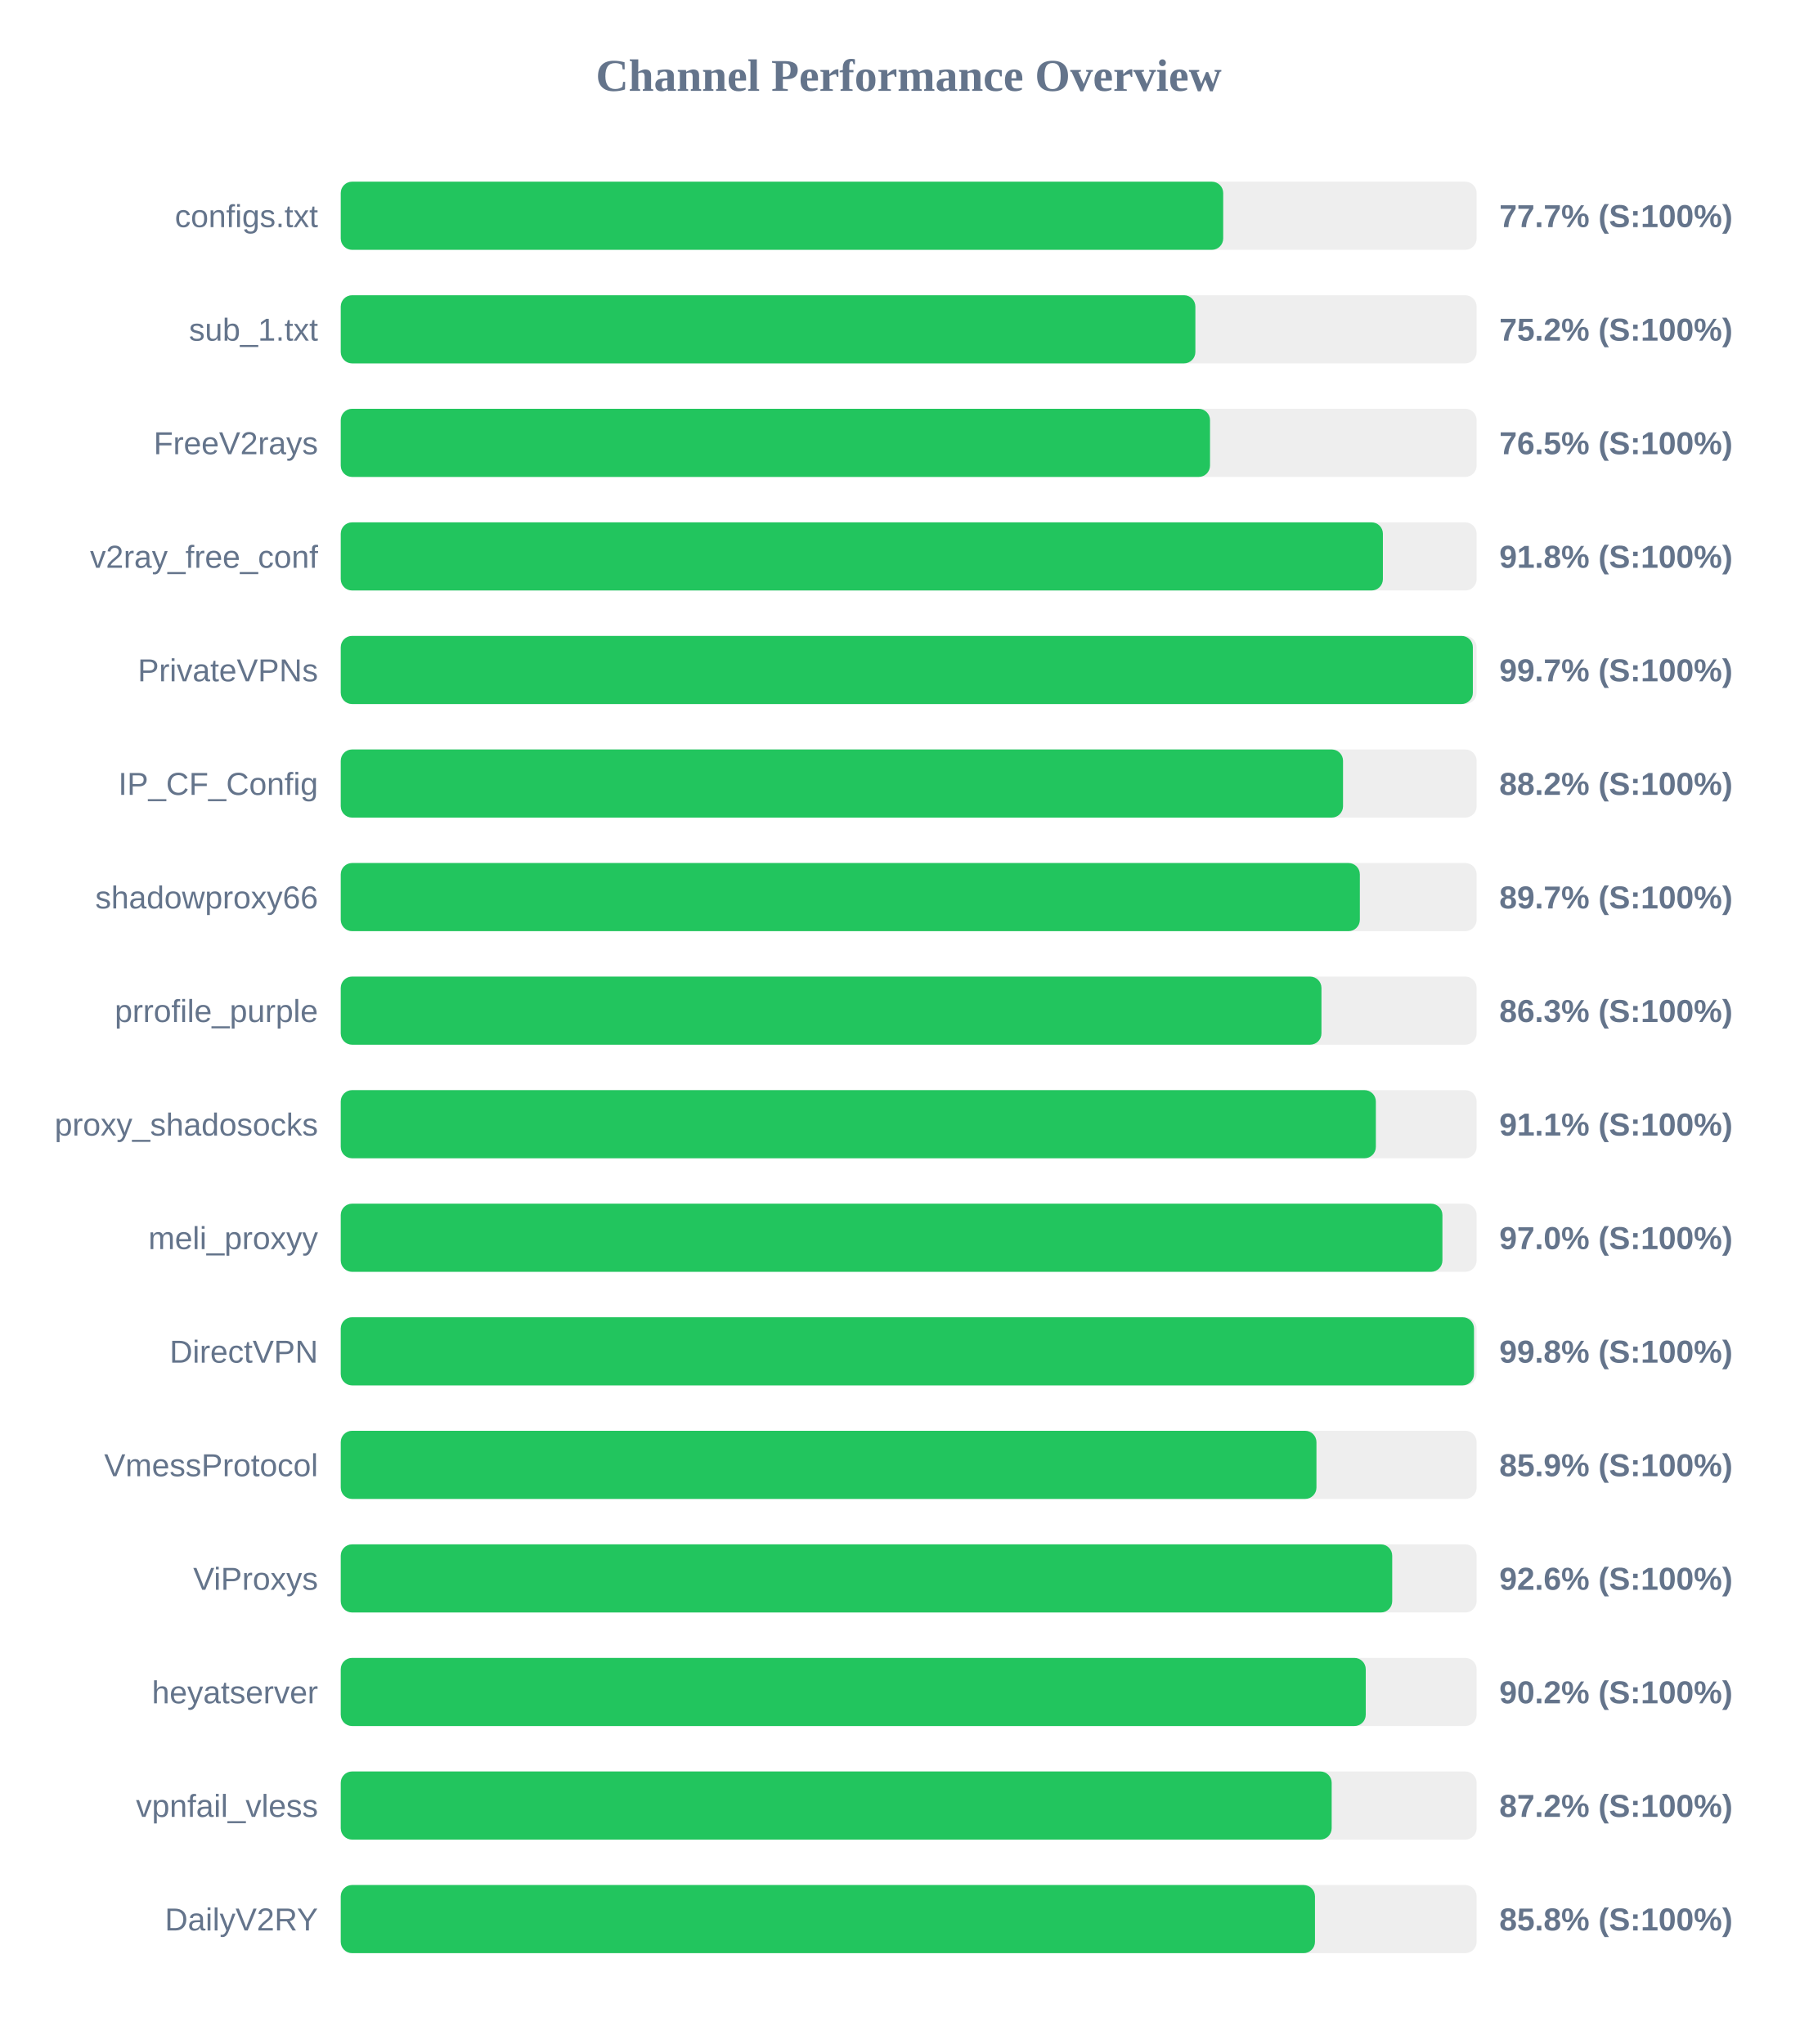
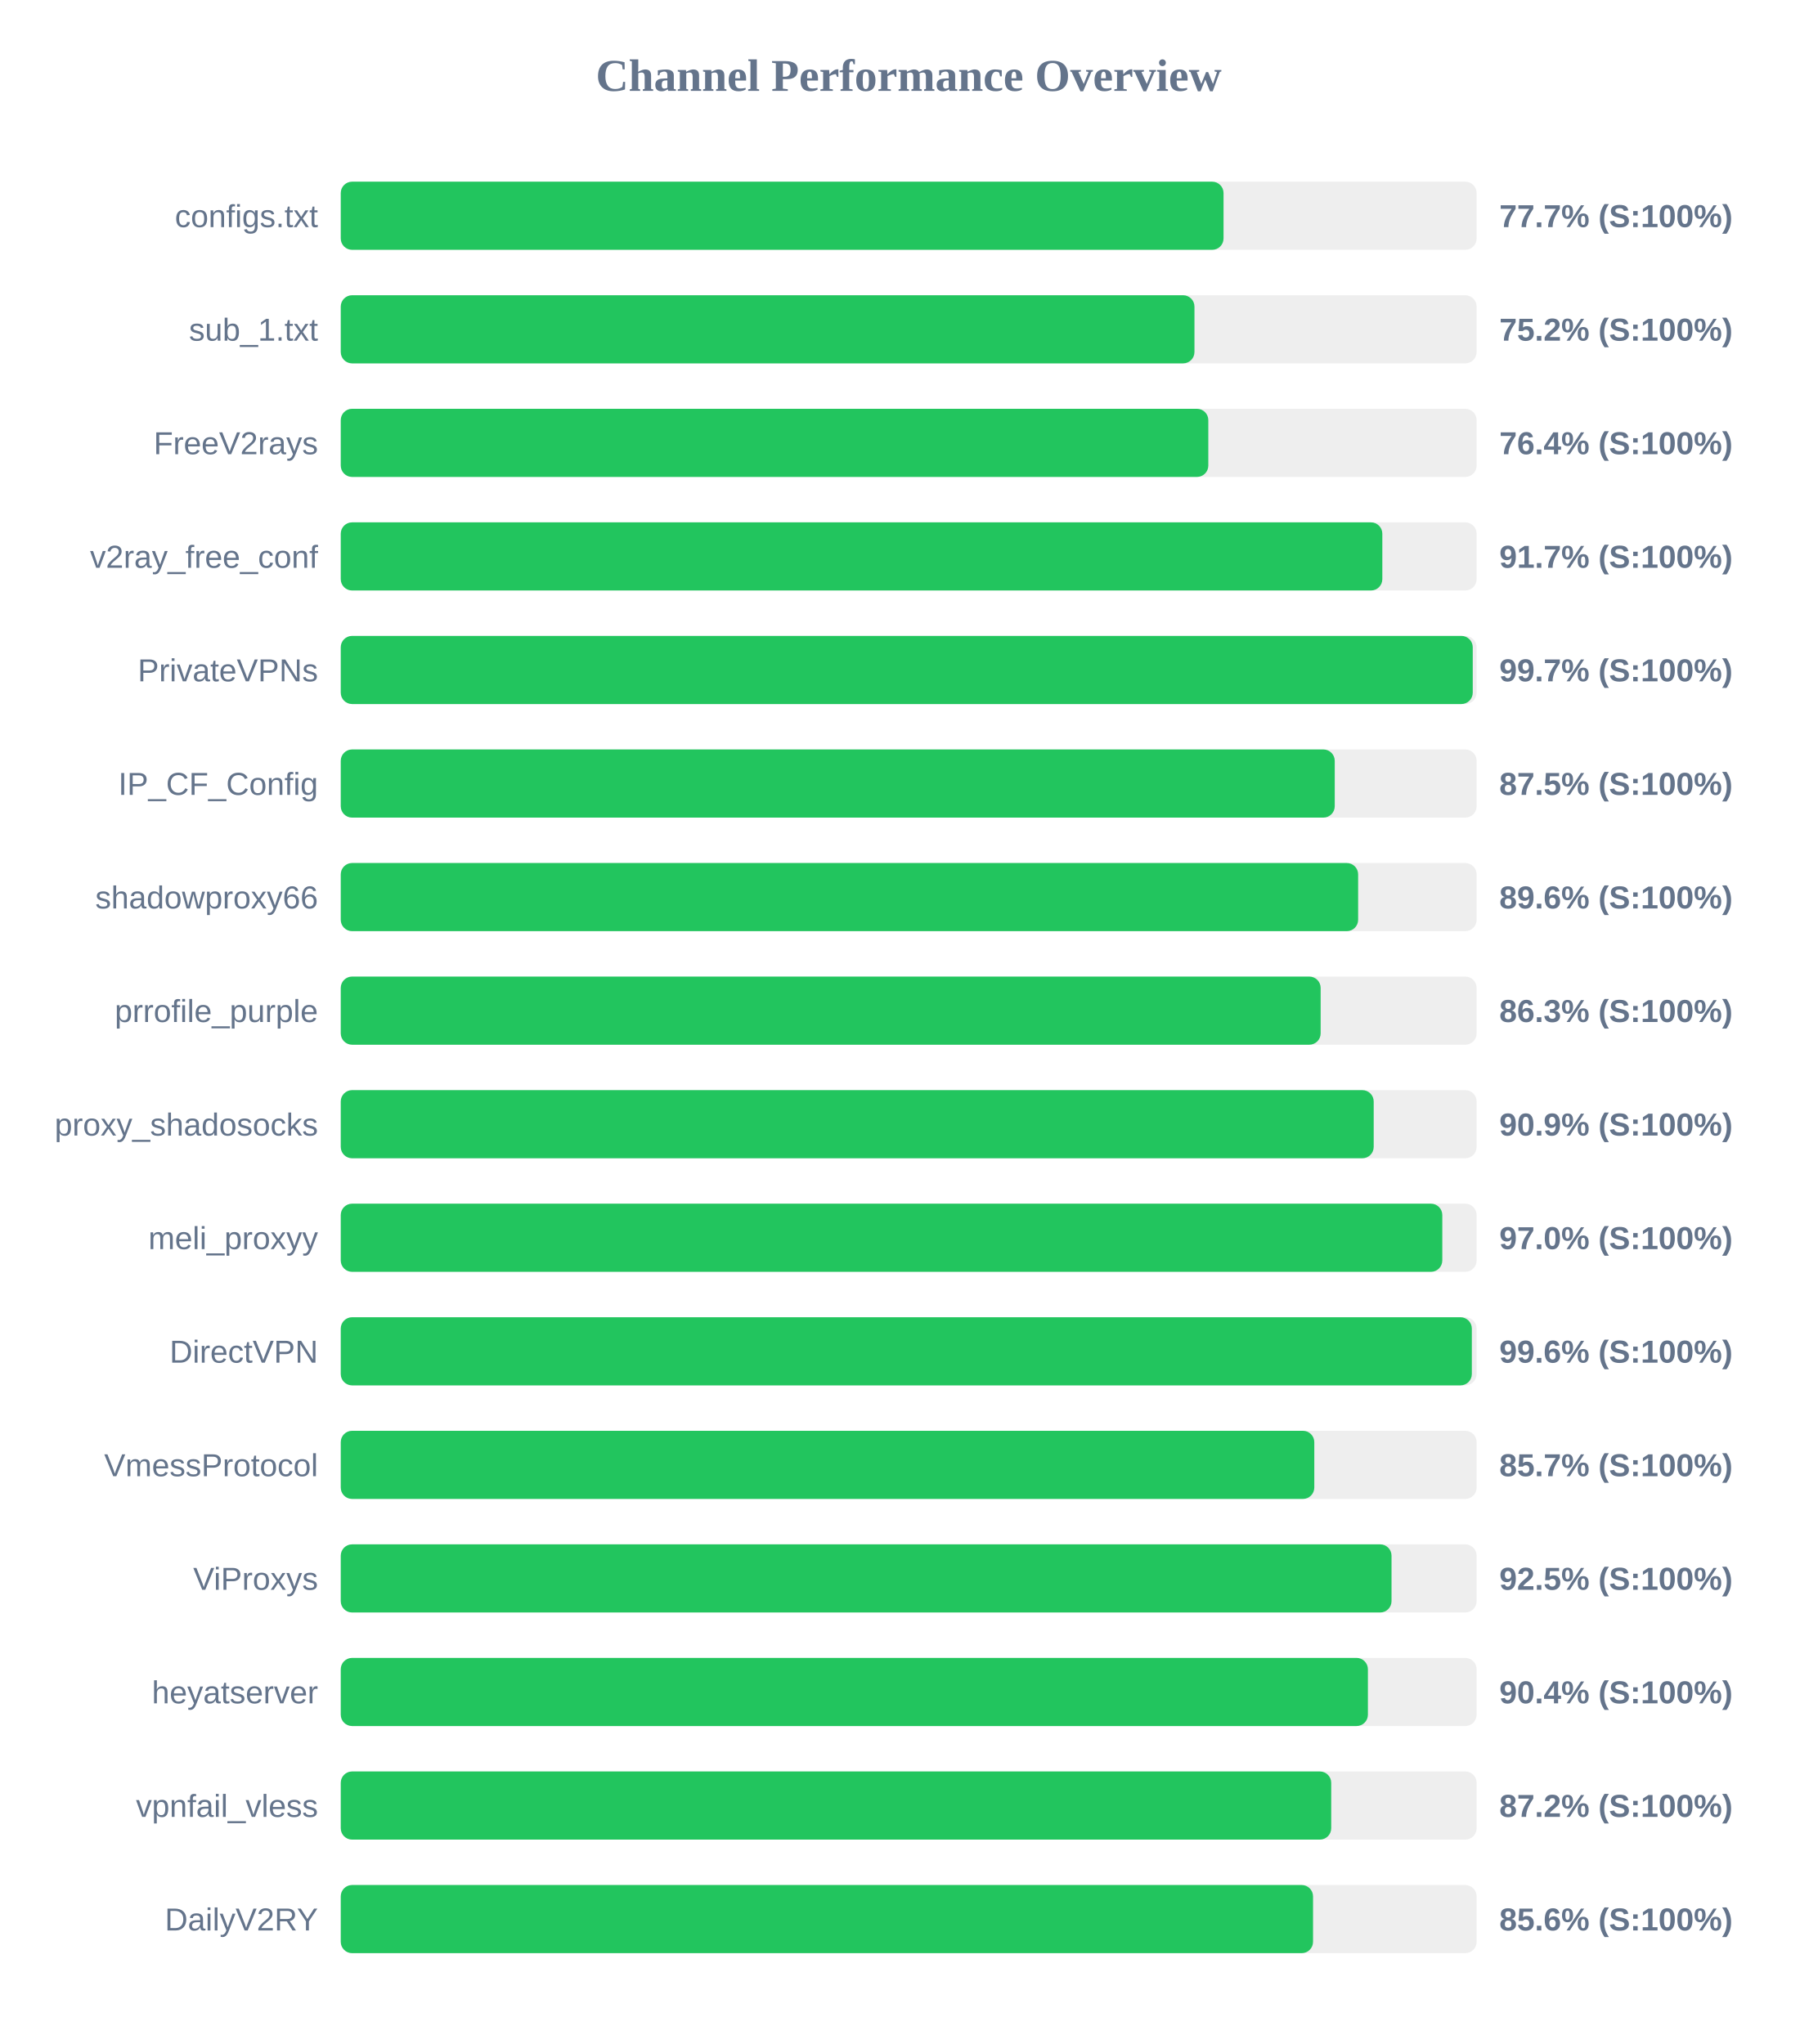
<svg xmlns="http://www.w3.org/2000/svg" width="800" height="900" version="1.1">
  <style>
        .row { font: 14px Arial; fill: #64748b; }
        .score { font: bold 14px Arial; fill: #64748b; }
    </style>
  <text x="400" y="40" text-anchor="middle" font-size="20px" font-weight="bold" fill="#64748b">Channel Performance Overview</text>
  <rect x="150" y="80" width="500" height="30" fill="#eee" rx="5" />
-   <rect x="150" y="80" width="388.45" height="30" fill="#22c55e" rx="5" />
+   <rect x="150" y="80" width="388.6" height="30" fill="#22c55e" rx="5" />
  <text x="140" y="100" text-anchor="end" class="row">configs.txt</text>
  <text x="660" y="100" text-anchor="start" class="score">77.7% (S:100%)</text>
  <rect x="150" y="130" width="500" height="30" fill="#eee" rx="5" />
-   <rect x="150" y="130" width="376.2" height="30" fill="#22c55e" rx="5" />
+   <rect x="150" y="130" width="375.8" height="30" fill="#22c55e" rx="5" />
  <text x="140" y="150" text-anchor="end" class="row">sub_1.txt</text>
  <text x="660" y="150" text-anchor="start" class="score">75.2% (S:100%)</text>
  <rect x="150" y="180" width="500" height="30" fill="#eee" rx="5" />
-   <rect x="150" y="180" width="382.65" height="30" fill="#22c55e" rx="5" />
+   <rect x="150" y="180" width="381.9" height="30" fill="#22c55e" rx="5" />
  <text x="140" y="200" text-anchor="end" class="row">FreeV2rays</text>
-   <text x="660" y="200" text-anchor="start" class="score">76.5% (S:100%)</text>
+   <text x="660" y="200" text-anchor="start" class="score">76.4% (S:100%)</text>
  <rect x="150" y="230" width="500" height="30" fill="#eee" rx="5" />
-   <rect x="150" y="230" width="458.75" height="30" fill="#22c55e" rx="5" />
+   <rect x="150" y="230" width="458.5" height="30" fill="#22c55e" rx="5" />
  <text x="140" y="250" text-anchor="end" class="row">v2ray_free_conf</text>
-   <text x="660" y="250" text-anchor="start" class="score">91.8% (S:100%)</text>
+   <text x="660" y="250" text-anchor="start" class="score">91.7% (S:100%)</text>
  <rect x="150" y="280" width="500" height="30" fill="#eee" rx="5" />
-   <rect x="150" y="280" width="498.35" height="30" fill="#22c55e" rx="5" />
+   <rect x="150" y="280" width="498.3" height="30" fill="#22c55e" rx="5" />
  <text x="140" y="300" text-anchor="end" class="row">PrivateVPNs</text>
  <text x="660" y="300" text-anchor="start" class="score">99.7% (S:100%)</text>
  <rect x="150" y="330" width="500" height="30" fill="#eee" rx="5" />
-   <rect x="150" y="330" width="441.2" height="30" fill="#22c55e" rx="5" />
+   <rect x="150" y="330" width="437.55" height="30" fill="#22c55e" rx="5" />
  <text x="140" y="350" text-anchor="end" class="row">IP_CF_Config</text>
-   <text x="660" y="350" text-anchor="start" class="score">88.2% (S:100%)</text>
+   <text x="660" y="350" text-anchor="start" class="score">87.5% (S:100%)</text>
  <rect x="150" y="380" width="500" height="30" fill="#eee" rx="5" />
-   <rect x="150" y="380" width="448.6" height="30" fill="#22c55e" rx="5" />
+   <rect x="150" y="380" width="447.85" height="30" fill="#22c55e" rx="5" />
  <text x="140" y="400" text-anchor="end" class="row">shadowproxy66</text>
-   <text x="660" y="400" text-anchor="start" class="score">89.7% (S:100%)</text>
+   <text x="660" y="400" text-anchor="start" class="score">89.6% (S:100%)</text>
  <rect x="150" y="430" width="500" height="30" fill="#eee" rx="5" />
-   <rect x="150" y="430" width="431.7" height="30" fill="#22c55e" rx="5" />
+   <rect x="150" y="430" width="431.35" height="30" fill="#22c55e" rx="5" />
  <text x="140" y="450" text-anchor="end" class="row">prrofile_purple</text>
  <text x="660" y="450" text-anchor="start" class="score">86.3% (S:100%)</text>
  <rect x="150" y="480" width="500" height="30" fill="#eee" rx="5" />
-   <rect x="150" y="480" width="455.65" height="30" fill="#22c55e" rx="5" />
+   <rect x="150" y="480" width="454.7" height="30" fill="#22c55e" rx="5" />
  <text x="140" y="500" text-anchor="end" class="row">proxy_shadosocks</text>
-   <text x="660" y="500" text-anchor="start" class="score">91.1% (S:100%)</text>
+   <text x="660" y="500" text-anchor="start" class="score">90.9% (S:100%)</text>
  <rect x="150" y="530" width="500" height="30" fill="#eee" rx="5" />
-   <rect x="150" y="530" width="484.95" height="30" fill="#22c55e" rx="5" />
+   <rect x="150" y="530" width="484.9" height="30" fill="#22c55e" rx="5" />
  <text x="140" y="550" text-anchor="end" class="row">meli_proxyy</text>
  <text x="660" y="550" text-anchor="start" class="score">97.0% (S:100%)</text>
  <rect x="150" y="580" width="500" height="30" fill="#eee" rx="5" />
-   <rect x="150" y="580" width="498.85" height="30" fill="#22c55e" rx="5" />
+   <rect x="150" y="580" width="497.9" height="30" fill="#22c55e" rx="5" />
  <text x="140" y="600" text-anchor="end" class="row">DirectVPN</text>
-   <text x="660" y="600" text-anchor="start" class="score">99.8% (S:100%)</text>
+   <text x="660" y="600" text-anchor="start" class="score">99.6% (S:100%)</text>
  <rect x="150" y="630" width="500" height="30" fill="#eee" rx="5" />
-   <rect x="150" y="630" width="429.5" height="30" fill="#22c55e" rx="5" />
+   <rect x="150" y="630" width="428.55" height="30" fill="#22c55e" rx="5" />
  <text x="140" y="650" text-anchor="end" class="row">VmessProtocol</text>
-   <text x="660" y="650" text-anchor="start" class="score">85.9% (S:100%)</text>
+   <text x="660" y="650" text-anchor="start" class="score">85.7% (S:100%)</text>
  <rect x="150" y="680" width="500" height="30" fill="#eee" rx="5" />
-   <rect x="150" y="680" width="462.85" height="30" fill="#22c55e" rx="5" />
+   <rect x="150" y="680" width="462.55" height="30" fill="#22c55e" rx="5" />
  <text x="140" y="700" text-anchor="end" class="row">ViProxys</text>
-   <text x="660" y="700" text-anchor="start" class="score">92.6% (S:100%)</text>
+   <text x="660" y="700" text-anchor="start" class="score">92.5% (S:100%)</text>
  <rect x="150" y="730" width="500" height="30" fill="#eee" rx="5" />
-   <rect x="150" y="730" width="451.2" height="30" fill="#22c55e" rx="5" />
+   <rect x="150" y="730" width="452.15" height="30" fill="#22c55e" rx="5" />
  <text x="140" y="750" text-anchor="end" class="row">heyatserver</text>
-   <text x="660" y="750" text-anchor="start" class="score">90.2% (S:100%)</text>
+   <text x="660" y="750" text-anchor="start" class="score">90.4% (S:100%)</text>
  <rect x="150" y="780" width="500" height="30" fill="#eee" rx="5" />
-   <rect x="150" y="780" width="436.2" height="30" fill="#22c55e" rx="5" />
+   <rect x="150" y="780" width="436.0" height="30" fill="#22c55e" rx="5" />
  <text x="140" y="800" text-anchor="end" class="row">vpnfail_vless</text>
  <text x="660" y="800" text-anchor="start" class="score">87.2% (S:100%)</text>
  <rect x="150" y="830" width="500" height="30" fill="#eee" rx="5" />
-   <rect x="150" y="830" width="428.85" height="30" fill="#22c55e" rx="5" />
+   <rect x="150" y="830" width="428.0" height="30" fill="#22c55e" rx="5" />
  <text x="140" y="850" text-anchor="end" class="row">DailyV2RY</text>
-   <text x="660" y="850" text-anchor="start" class="score">85.8% (S:100%)</text>
+   <text x="660" y="850" text-anchor="start" class="score">85.6% (S:100%)</text>
</svg>
